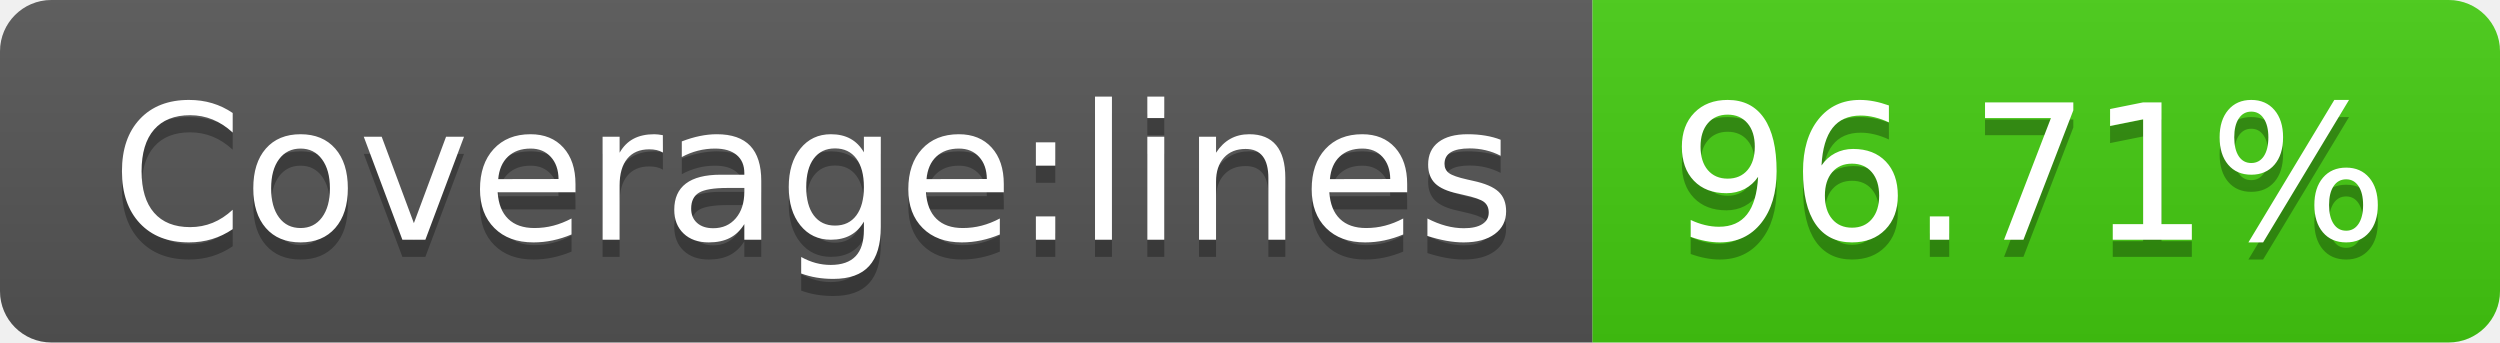
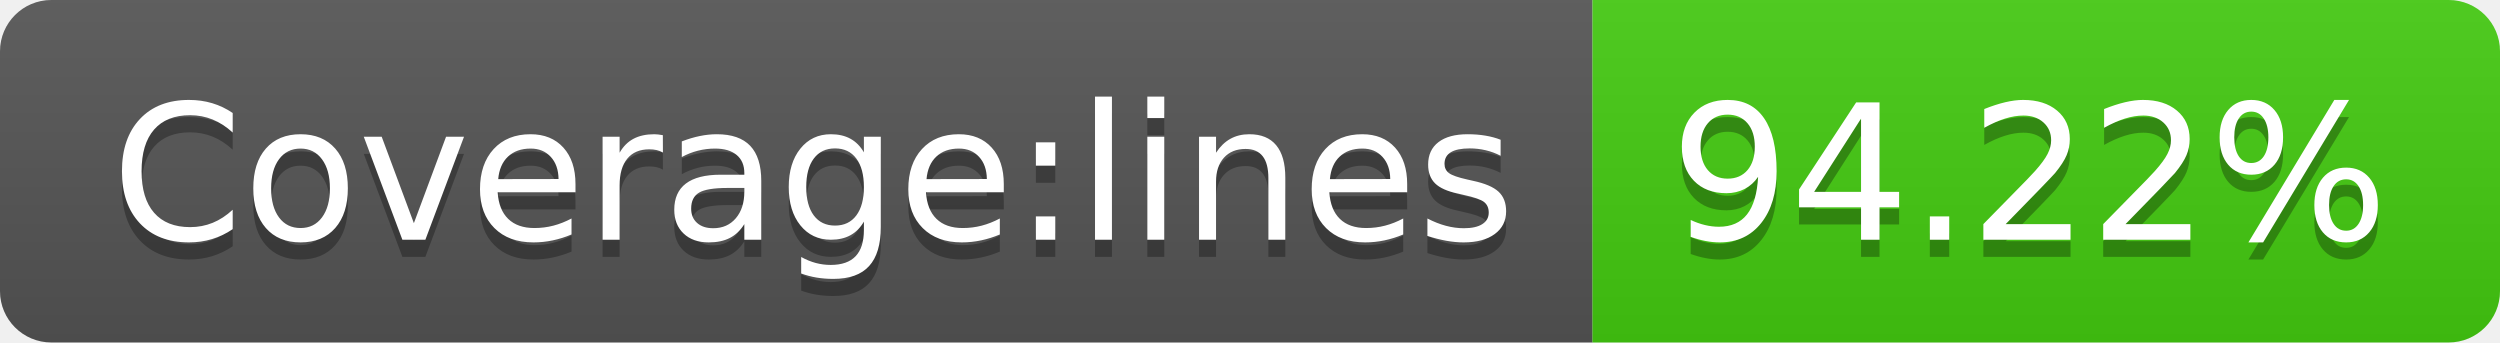
- <svg xmlns="http://www.w3.org/2000/svg" width="146" height="20" role="img" aria-label="Coverage:lines: 96.71%">
+ <svg xmlns="http://www.w3.org/2000/svg" width="146" height="20" role="img" aria-label="Coverage:lines: 94.22%">
  <linearGradient id="s" x2="0" y2="100%">
    <stop offset="0" stop-color="#bbb" stop-opacity=".1" />
    <stop offset="1" stop-opacity=".1" />
  </linearGradient>
  <clipPath id="r">
    <rect width="146" height="20" rx="3" fill="#fff" />
  </clipPath>
  <g clip-path="url(#r)">
    <rect width="93" height="20" fill="#555" />
    <rect x="93" width="53" height="20" fill="#4c1" />
    <rect width="146" height="20" fill="url(#s)" />
  </g>
  <g fill="#fff" text-anchor="middle" font-family="Verdana,Geneva,DejaVu Sans,sans-serif" text-rendering="geometricPrecision" font-size="110">
    <text aria-hidden="true" x="475" y="150" fill="#010101" fill-opacity=".3" transform="scale(.1)" textLength="830">Coverage:lines</text>
    <text x="475" y="140" transform="scale(.1)" fill="#fff" textLength="830">Coverage:lines</text>
-     <text aria-hidden="true" x="1185" y="150" fill="#010101" fill-opacity=".3" transform="scale(.1)" textLength="430">96.71%</text>
-     <text x="1185" y="140" transform="scale(.1)" fill="#fff" textLength="430">96.71%</text>
+     <text aria-hidden="true" x="1185" y="150" fill="#010101" fill-opacity=".3" transform="scale(.1)" textLength="430">94.22%</text>
+     <text x="1185" y="140" transform="scale(.1)" fill="#fff" textLength="430">94.22%</text>
  </g>
</svg>
